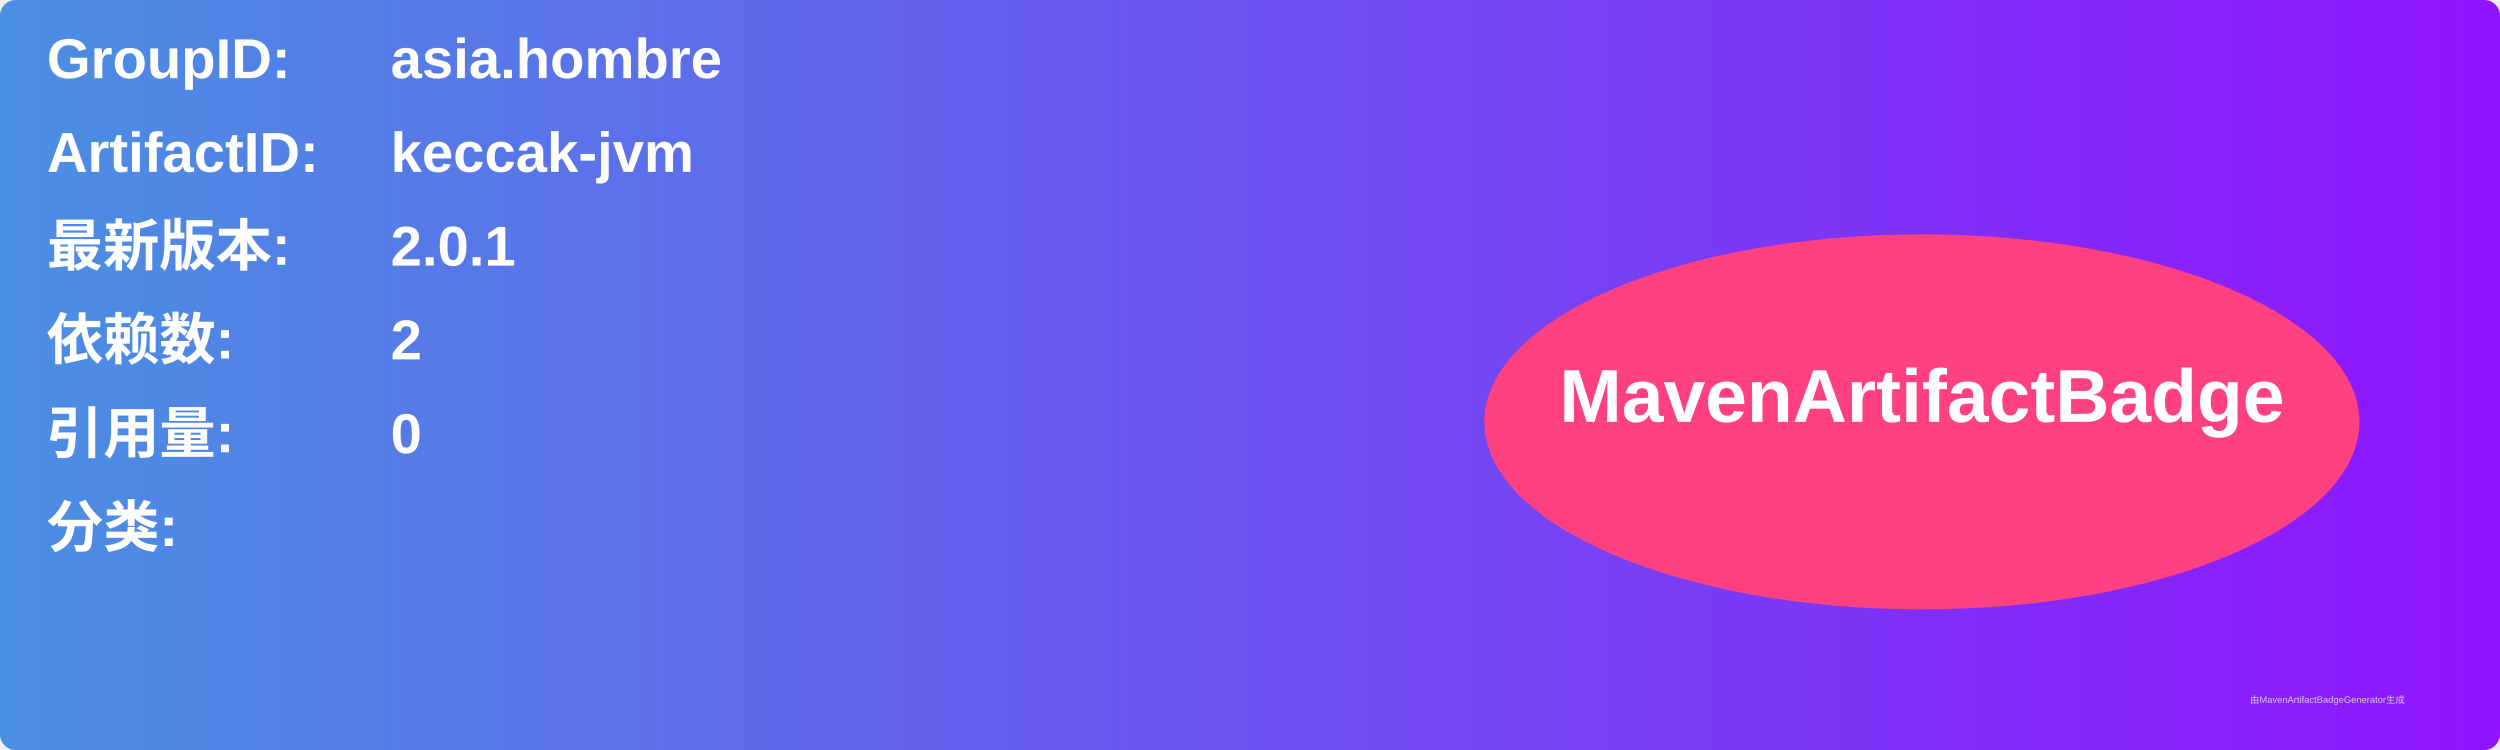
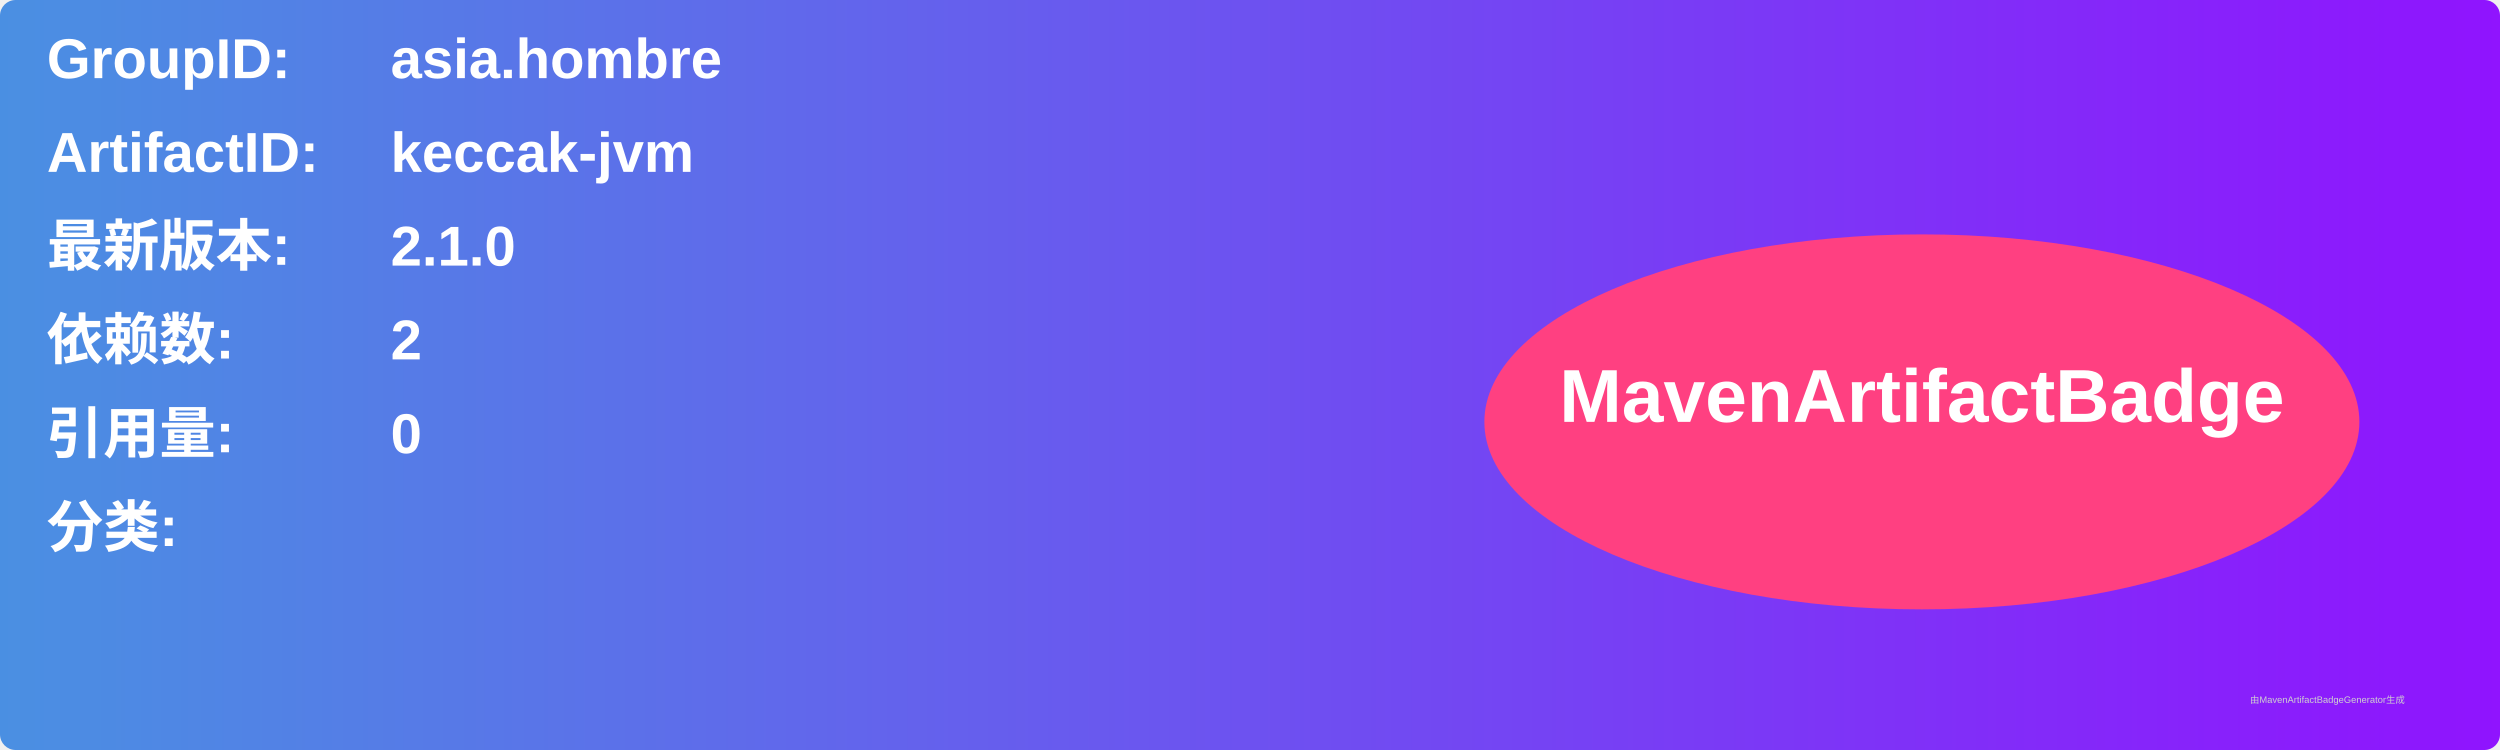
<svg xmlns="http://www.w3.org/2000/svg" width="800" height="240" viewBox="0 0 800 240">
  <linearGradient id="grad" x1="0%" y1="0%" x2="100%" y2="0%">
    <stop offset="0%" stop-color="#4a90e2" />
    <stop offset="100%" stop-color="#9013fe" />
  </linearGradient>
  <rect width="100%" height="100%" rx="5" ry="5" fill="url(#grad)" />
  <g transform="translate(15, 15)">
    <text x="0" y="10" font-family="Arial" font-size="18" fill="white" font-weight="bold" width="260">GroupID:</text>
    <text x="110" y="10" font-family="Arial" font-size="18" fill="white" font-weight="bold" width="460">asia.hombre</text>
    <text x="0" y="40" font-family="Arial" font-size="18" fill="white" font-weight="bold" width="260">ArtifactID:</text>
    <text x="110" y="40" font-family="Arial" font-size="18" fill="white" font-weight="bold" width="460">keccak-jvm</text>
    <text x="0" y="70" font-family="Arial" font-size="18" fill="white" font-weight="bold">最新版本:</text>
    <text x="110" y="70" font-family="Arial" font-size="18" fill="white" font-weight="bold">
-       <tspan font-weight="bold">2.0.1</tspan>
+       <tspan font-weight="bold">2.1.0</tspan>
    </text>
    <text x="0" y="100" font-family="Arial" font-size="18" fill="white" font-weight="bold">依赖数: </text>
    <text x="110" y="100" font-family="Arial" font-size="18" fill="white">
      <tspan font-weight="bold">2</tspan>
    </text>
    <text x="0" y="130" font-family="Arial" font-size="18" fill="white" font-weight="bold">引用量: </text>
    <text x="110" y="130" font-family="Arial" font-size="18" fill="white">
      <tspan font-weight="bold">0</tspan>
    </text>
    <text x="0" y="160" font-family="Arial" font-size="18" fill="white" font-weight="bold">分类:</text>
    <text x="10" y="190" font-family="Arial" font-size="10" fill="white">
      <tspan font-weight="bold" />
    </text>
    <ellipse cx="600" cy="120" rx="140" ry="60" fill="#ff4081" />
    <text x="600" y="120" text-anchor="middle" font-family="Arial" font-size="24" fill="white" font-weight="bold">MavenArtifactBadge</text>
  </g>
  <text x="720" y="225" font-family="Arial" font-size="3" fill="#d0d0d0">由MavenArtifactBadgeGenerator生成</text>
</svg>
